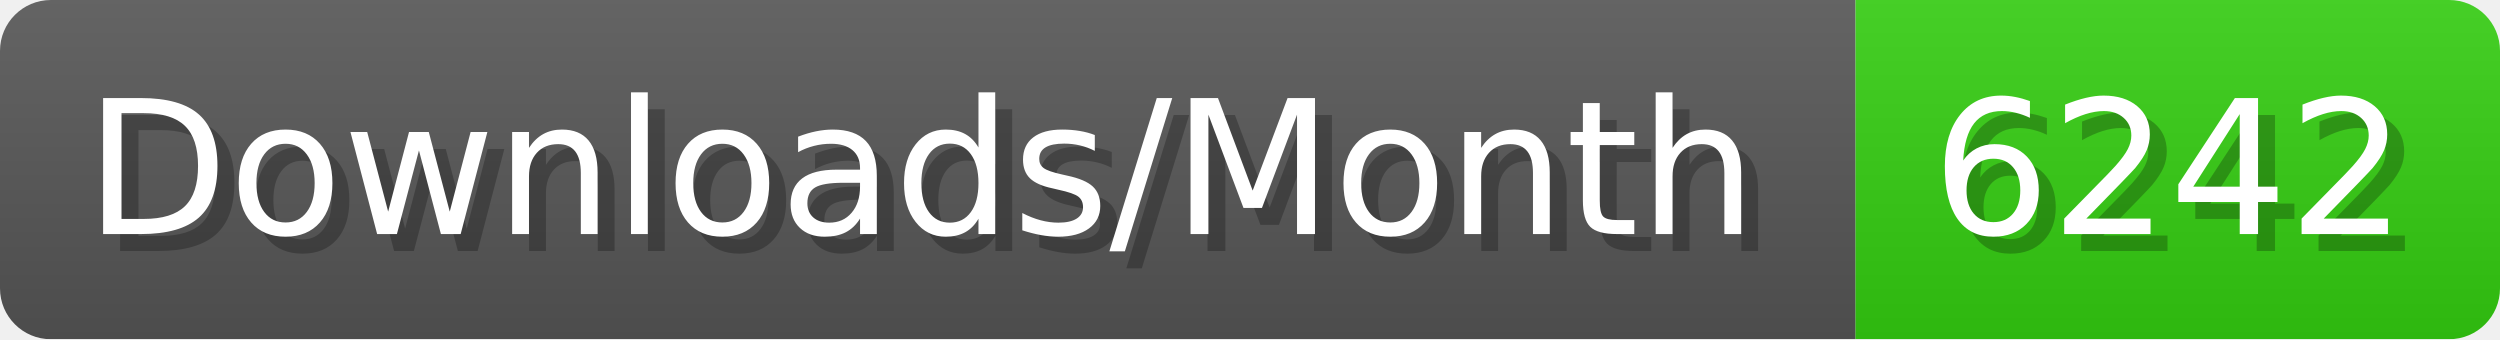
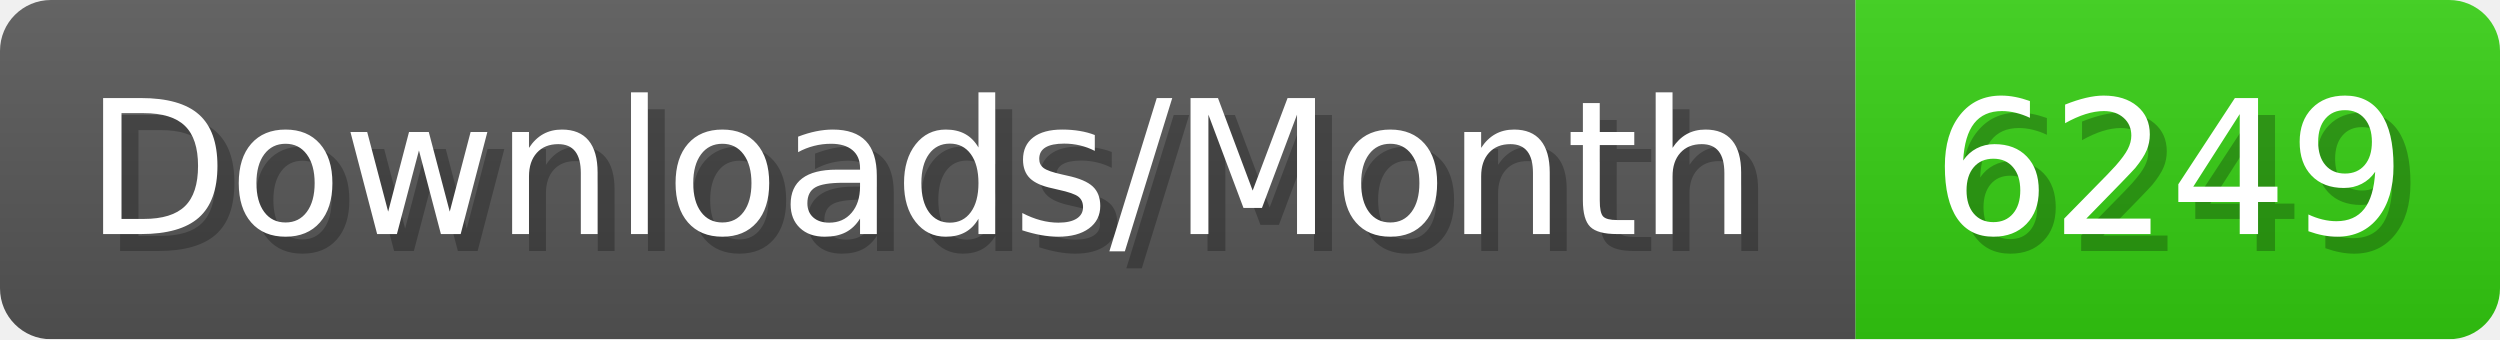
- <svg xmlns="http://www.w3.org/2000/svg" width="147.4" height="20" viewBox="0 0 1474 200" role="img" aria-label="Downloads/Month: 6242">
+ <svg xmlns="http://www.w3.org/2000/svg" width="147.4" height="20" viewBox="0 0 1474 200" role="img" aria-label="Downloads/Month: 6249">
  <linearGradient id="YlXUI" x2="0" y2="100%">
    <stop offset="0" stop-opacity=".1" stop-color="#EEE" />
    <stop offset="1" stop-opacity=".1" />
  </linearGradient>
  <mask id="JHhop">
    <rect width="1474" height="200" rx="30" fill="#FFF" />
  </mask>
  <g mask="url(#JHhop)">
    <rect width="1094" height="200" fill="#555" />
    <rect width="380" height="200" fill="#3C1" x="1094" />
    <rect width="1474" height="200" fill="url(#YlXUI)" />
  </g>
  <g aria-hidden="true" fill="#fff" text-anchor="start" font-family="Verdana,DejaVu Sans,sans-serif" font-size="110">
    <text x="60" y="148" textLength="994" fill="#000" opacity="0.25">Downloads/Month</text>
    <text x="50" y="138" textLength="994">Downloads/Month</text>
-     <text x="1149" y="148" textLength="280" fill="#000" opacity="0.25">6242</text>
-     <text x="1139" y="138" textLength="280">6242</text>
+     <text x="1149" y="148" textLength="280" fill="#000" opacity="0.25">6249</text>
+     <text x="1139" y="138" textLength="280">6249</text>
  </g>
</svg>
